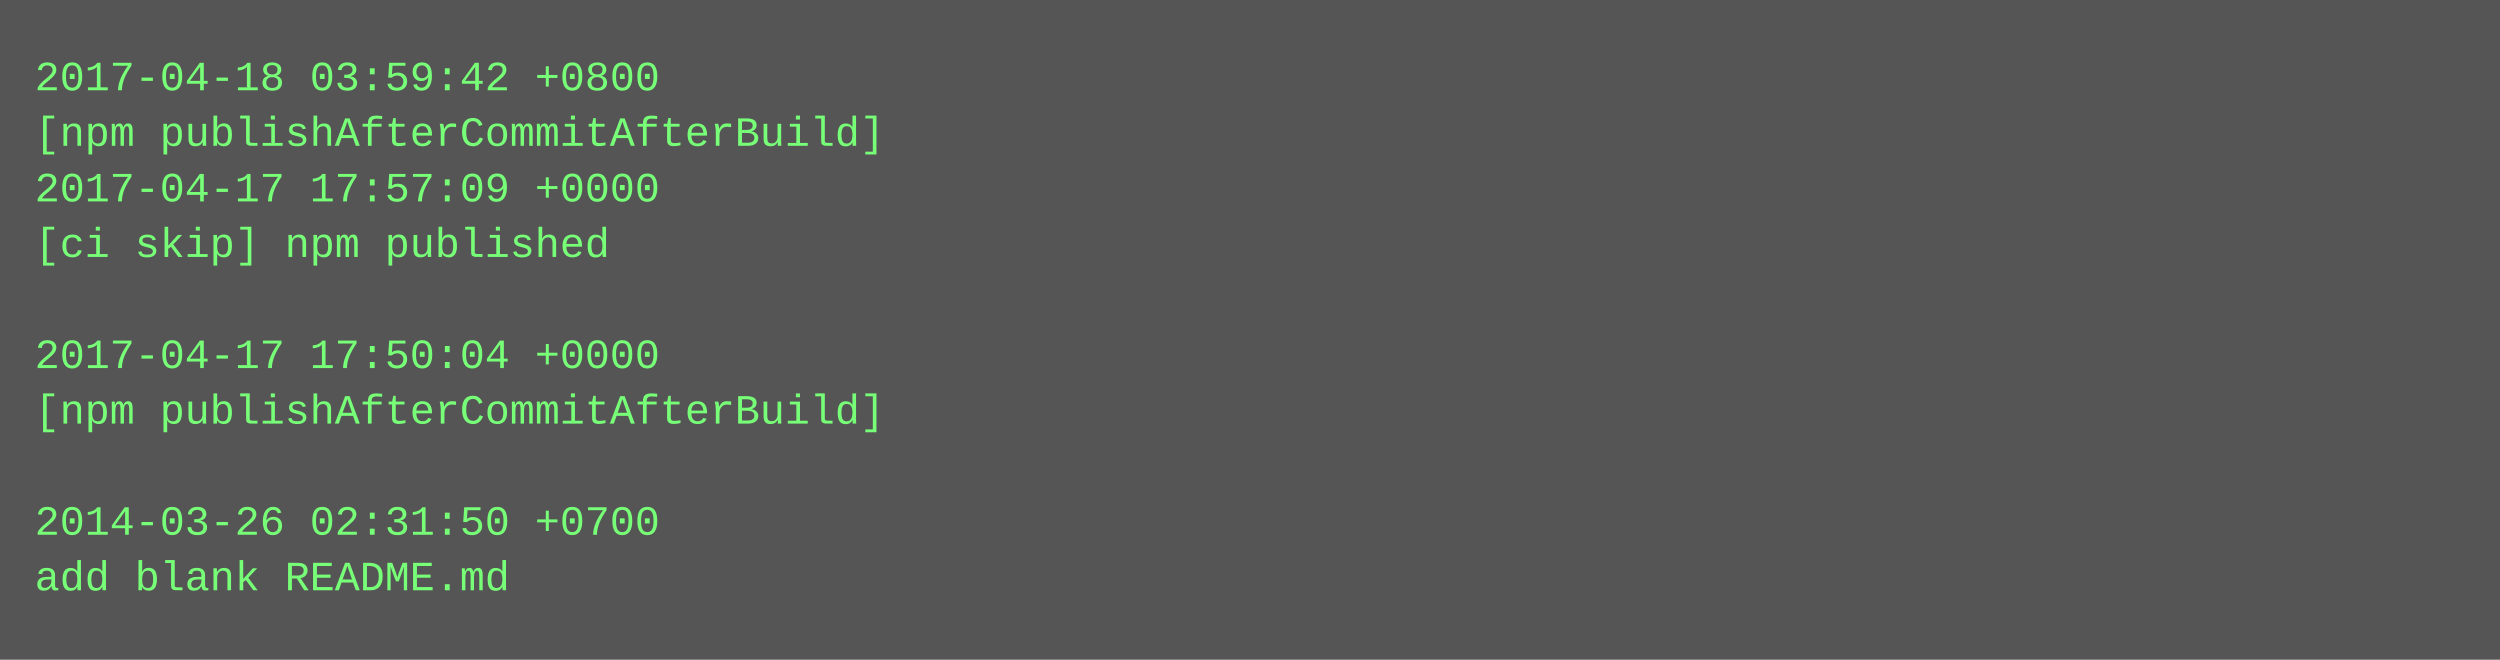
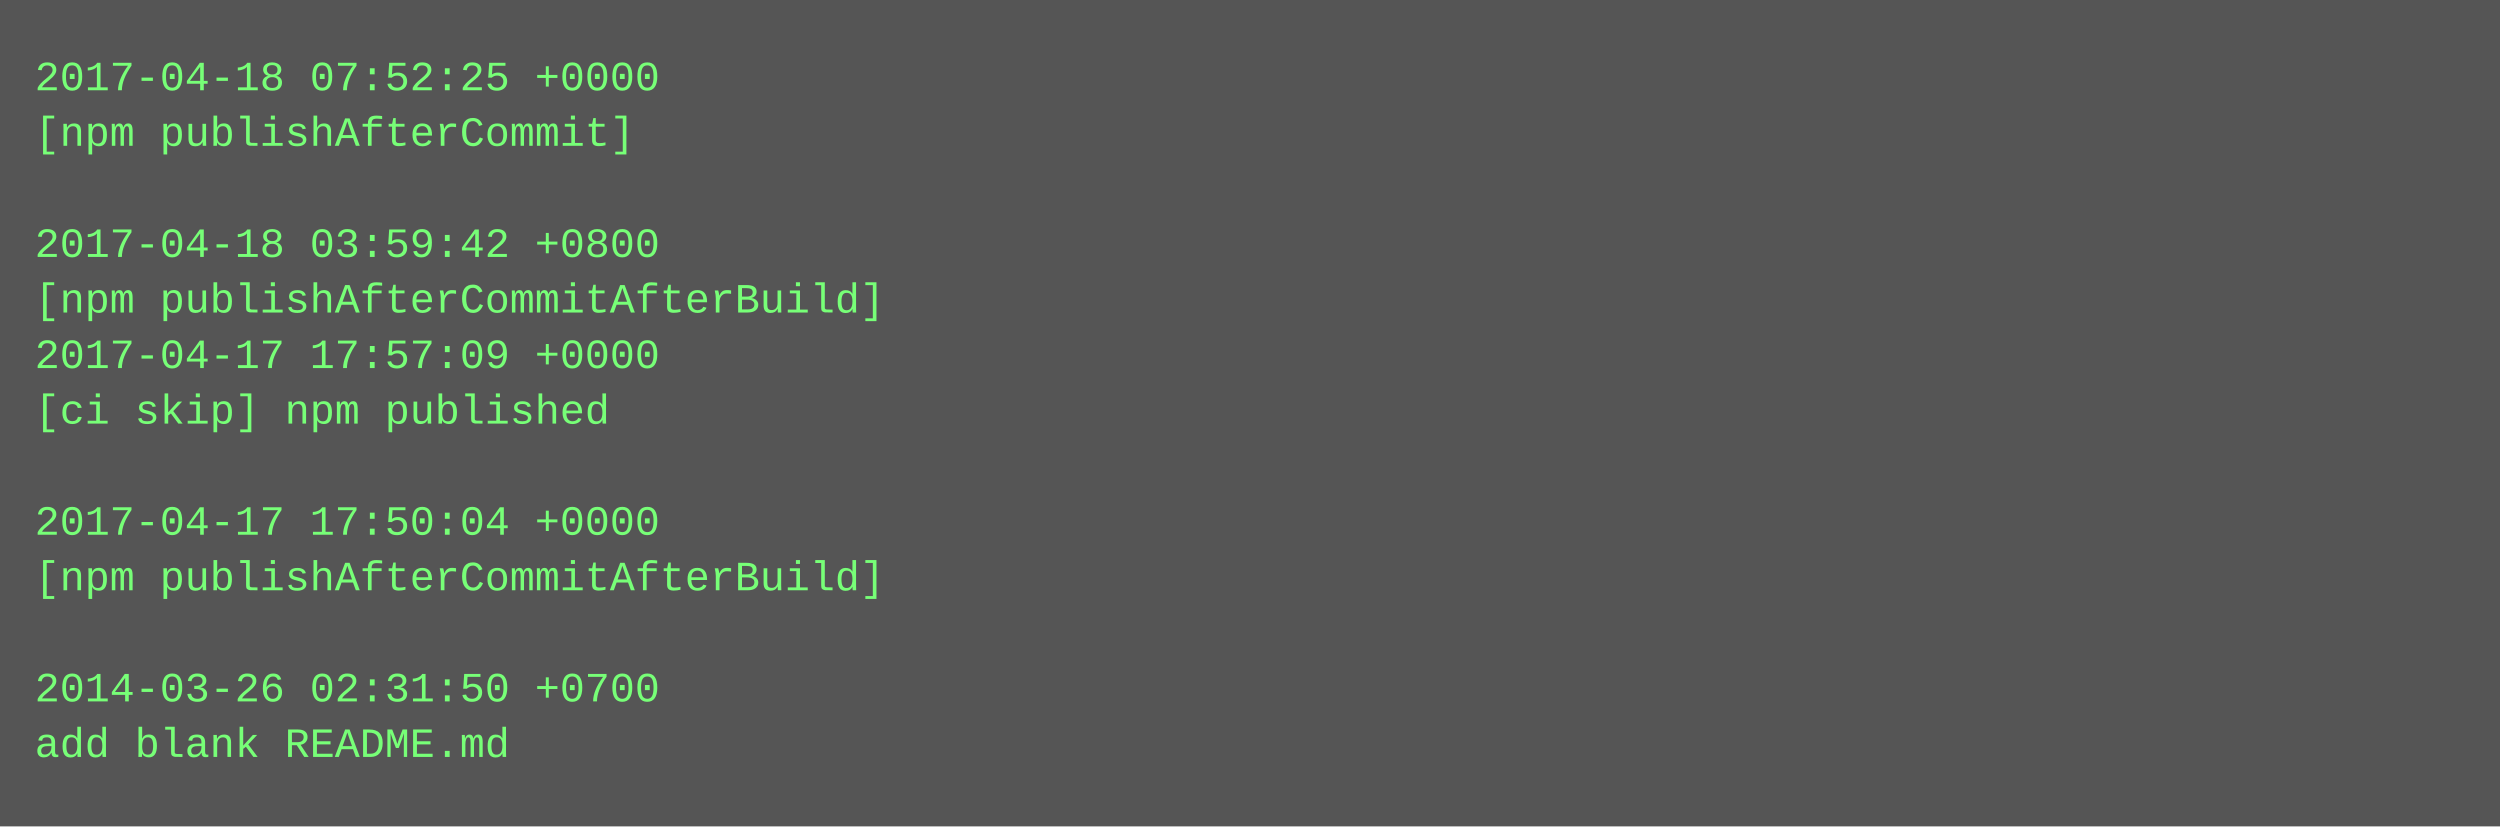
- <svg xmlns="http://www.w3.org/2000/svg" height="190" width="720">
-   <rect height="190" fill="#555" width="720" />
+ <svg xmlns="http://www.w3.org/2000/svg" height="238" width="720">
+   <rect height="238" fill="#555" width="720" />
  <text fill="#7f7" font-family="Courier New" font-size="12" xml:space="preserve">
-     <tspan x="10" y="26">2017-04-18 03:59:42 +0800</tspan>
-     <tspan x="10" y="42">[npm publishAfterCommitAfterBuild]</tspan>
-     <tspan x="10" y="58">2017-04-17 17:57:09 +0000</tspan>
-     <tspan x="10" y="74">[ci skip] npm published</tspan>
-     <tspan x="10" y="90" />
-     <tspan x="10" y="106">2017-04-17 17:50:04 +0000</tspan>
-     <tspan x="10" y="122">[npm publishAfterCommitAfterBuild]</tspan>
+     <tspan x="10" y="26">2017-04-18 07:52:25 +0000</tspan>
+     <tspan x="10" y="42">[npm publishAfterCommit]</tspan>
+     <tspan x="10" y="58" />
+     <tspan x="10" y="74">2017-04-18 03:59:42 +0800</tspan>
+     <tspan x="10" y="90">[npm publishAfterCommitAfterBuild]</tspan>
+     <tspan x="10" y="106">2017-04-17 17:57:09 +0000</tspan>
+     <tspan x="10" y="122">[ci skip] npm published</tspan>
    <tspan x="10" y="138" />
-     <tspan x="10" y="154">2014-03-26 02:31:50 +0700</tspan>
-     <tspan x="10" y="170">add blank README.md</tspan>
+     <tspan x="10" y="154">2017-04-17 17:50:04 +0000</tspan>
+     <tspan x="10" y="170">[npm publishAfterCommitAfterBuild]</tspan>
+     <tspan x="10" y="186" />
+     <tspan x="10" y="202">2014-03-26 02:31:50 +0700</tspan>
+     <tspan x="10" y="218">add blank README.md</tspan>
  </text>
</svg>
